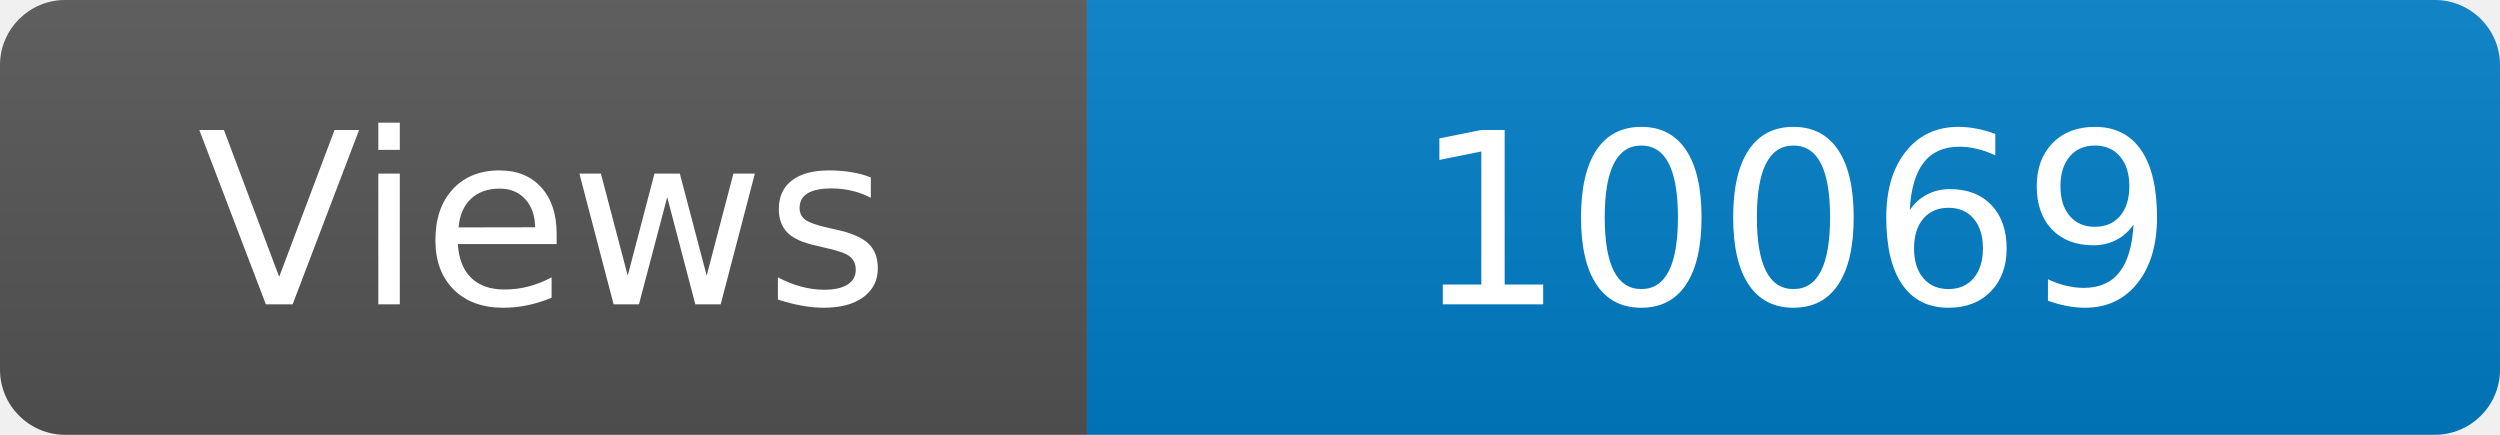
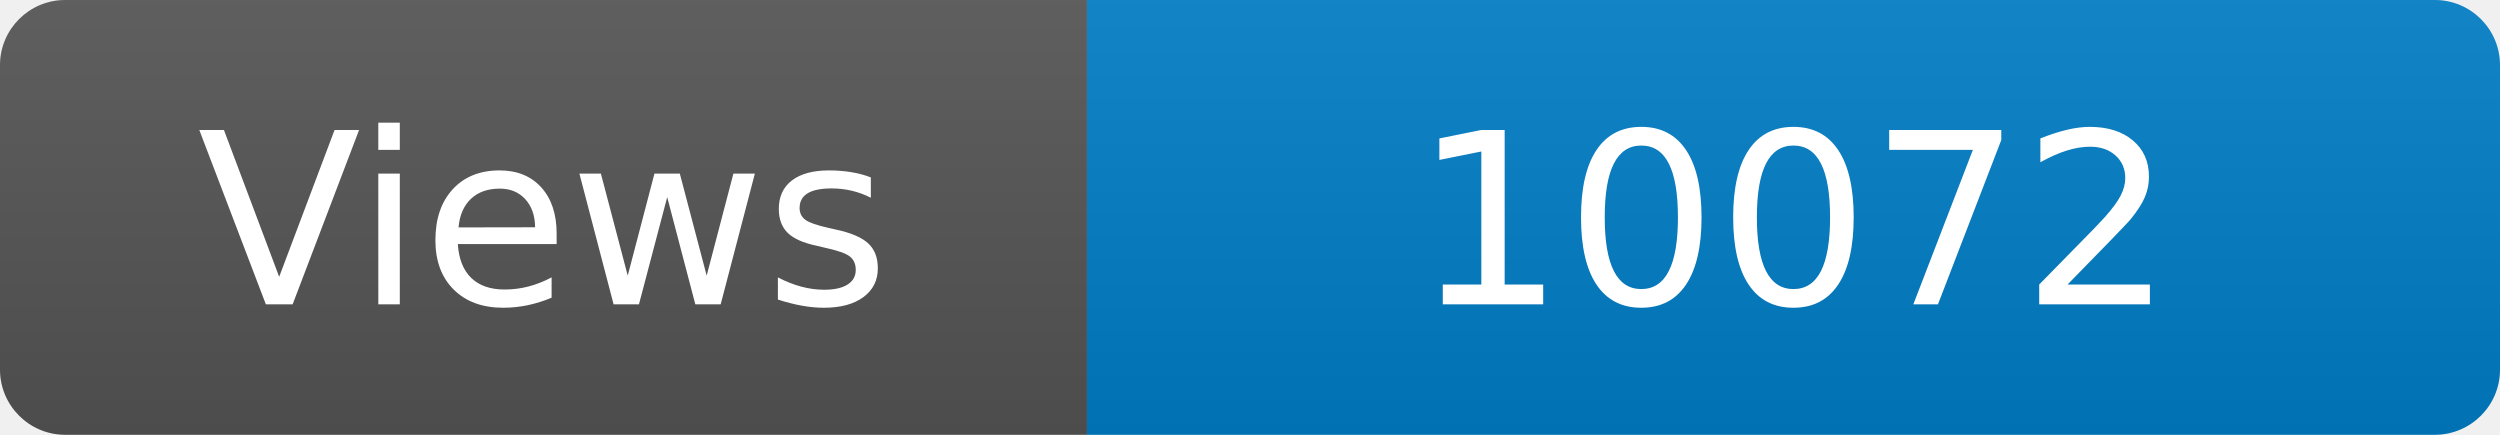
<svg xmlns="http://www.w3.org/2000/svg" width="115" height="20" role="img" aria-label="Maintained?: yes">
  <linearGradient id="s" x2="0" y2="100%">
    <stop offset="0" stop-color="#bbb" stop-opacity=".1" />
    <stop offset="1" stop-opacity=".1" />
  </linearGradient>
  <clipPath id="r">
    <rect width="115" height="20" rx="3" fill="#fff" />
  </clipPath>
  <g clip-path="url(#r)">
    <rect width="50" height="20" fill="#555" />
    <rect x="50" width="160" height="20" fill="#007ec6" />
    <rect width="115" height="20" fill="url(#s)" />
  </g>
  <g fill="#fff" text-anchor="middle" font-family="Verdana,Geneva,DejaVu Sans,sans-serif" font-size="110">
    <text x="250" y="140" transform="scale(.1)" fill="#fff">Views</text>
-     <text x="825" y="140" transform="scale(.1)" fill="#fff">10069</text>
+     <text x="825" y="140" transform="scale(.1)" fill="#fff">10072</text>
  </g>
</svg>
